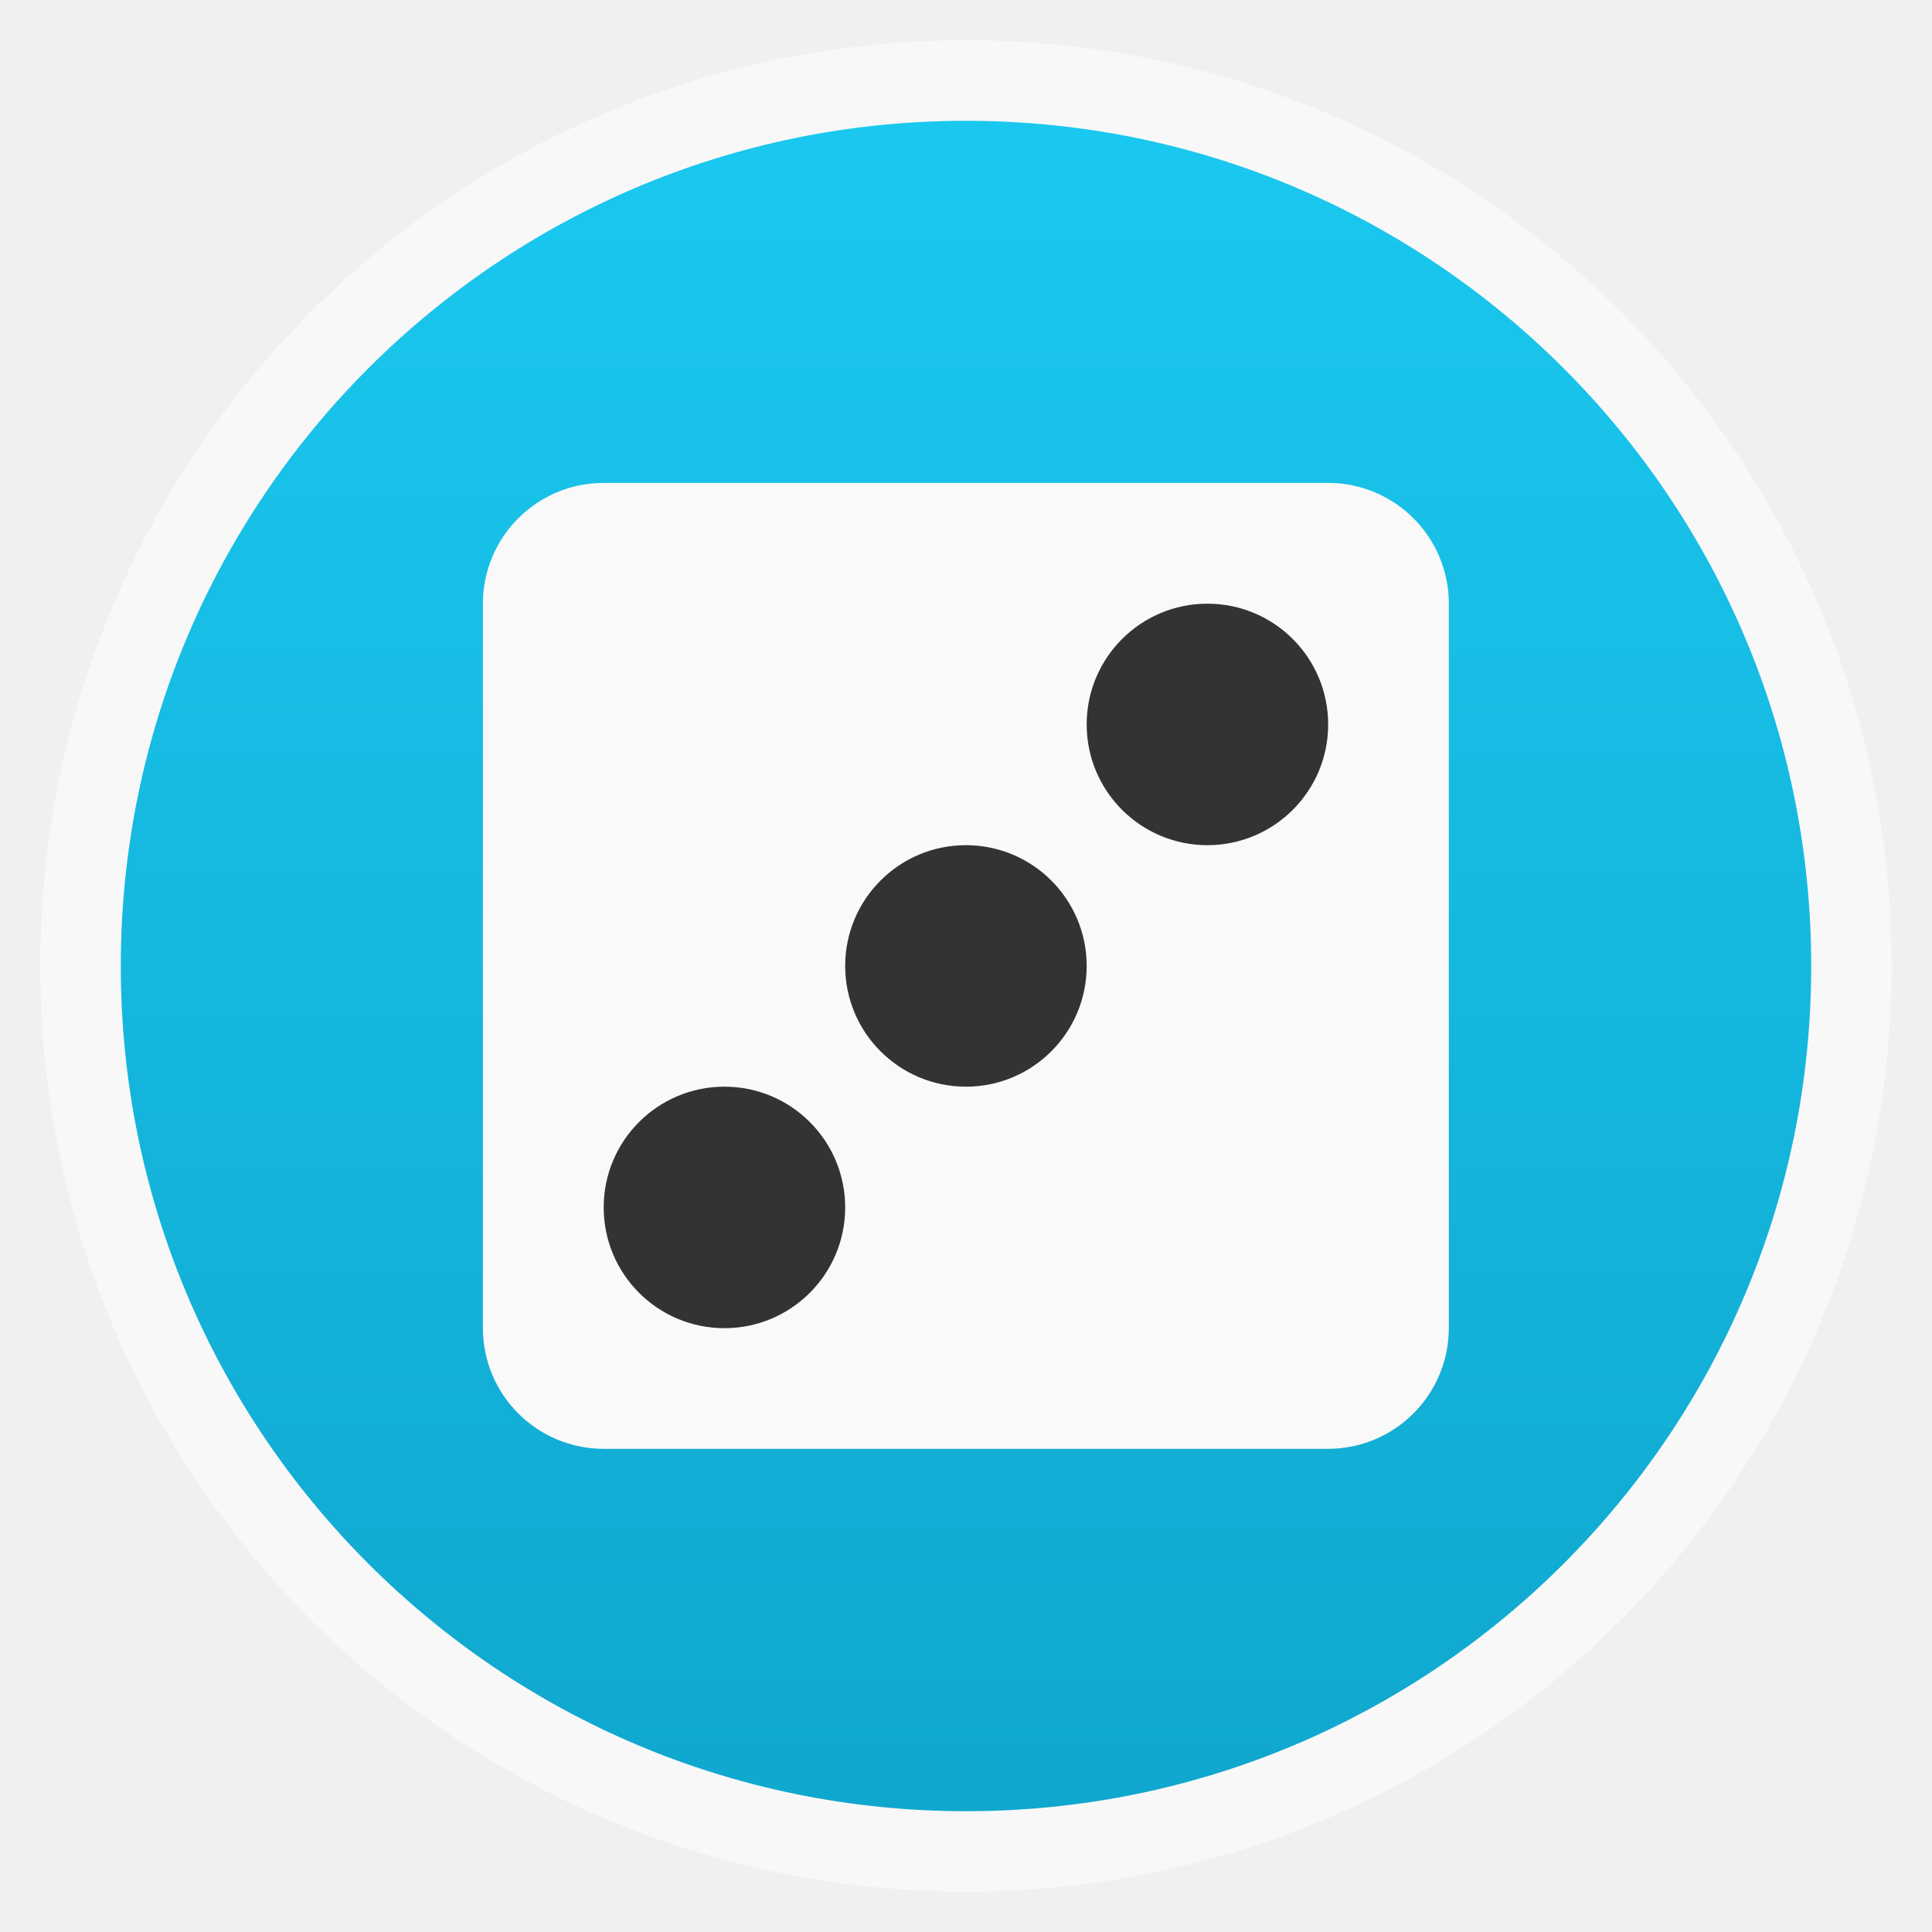
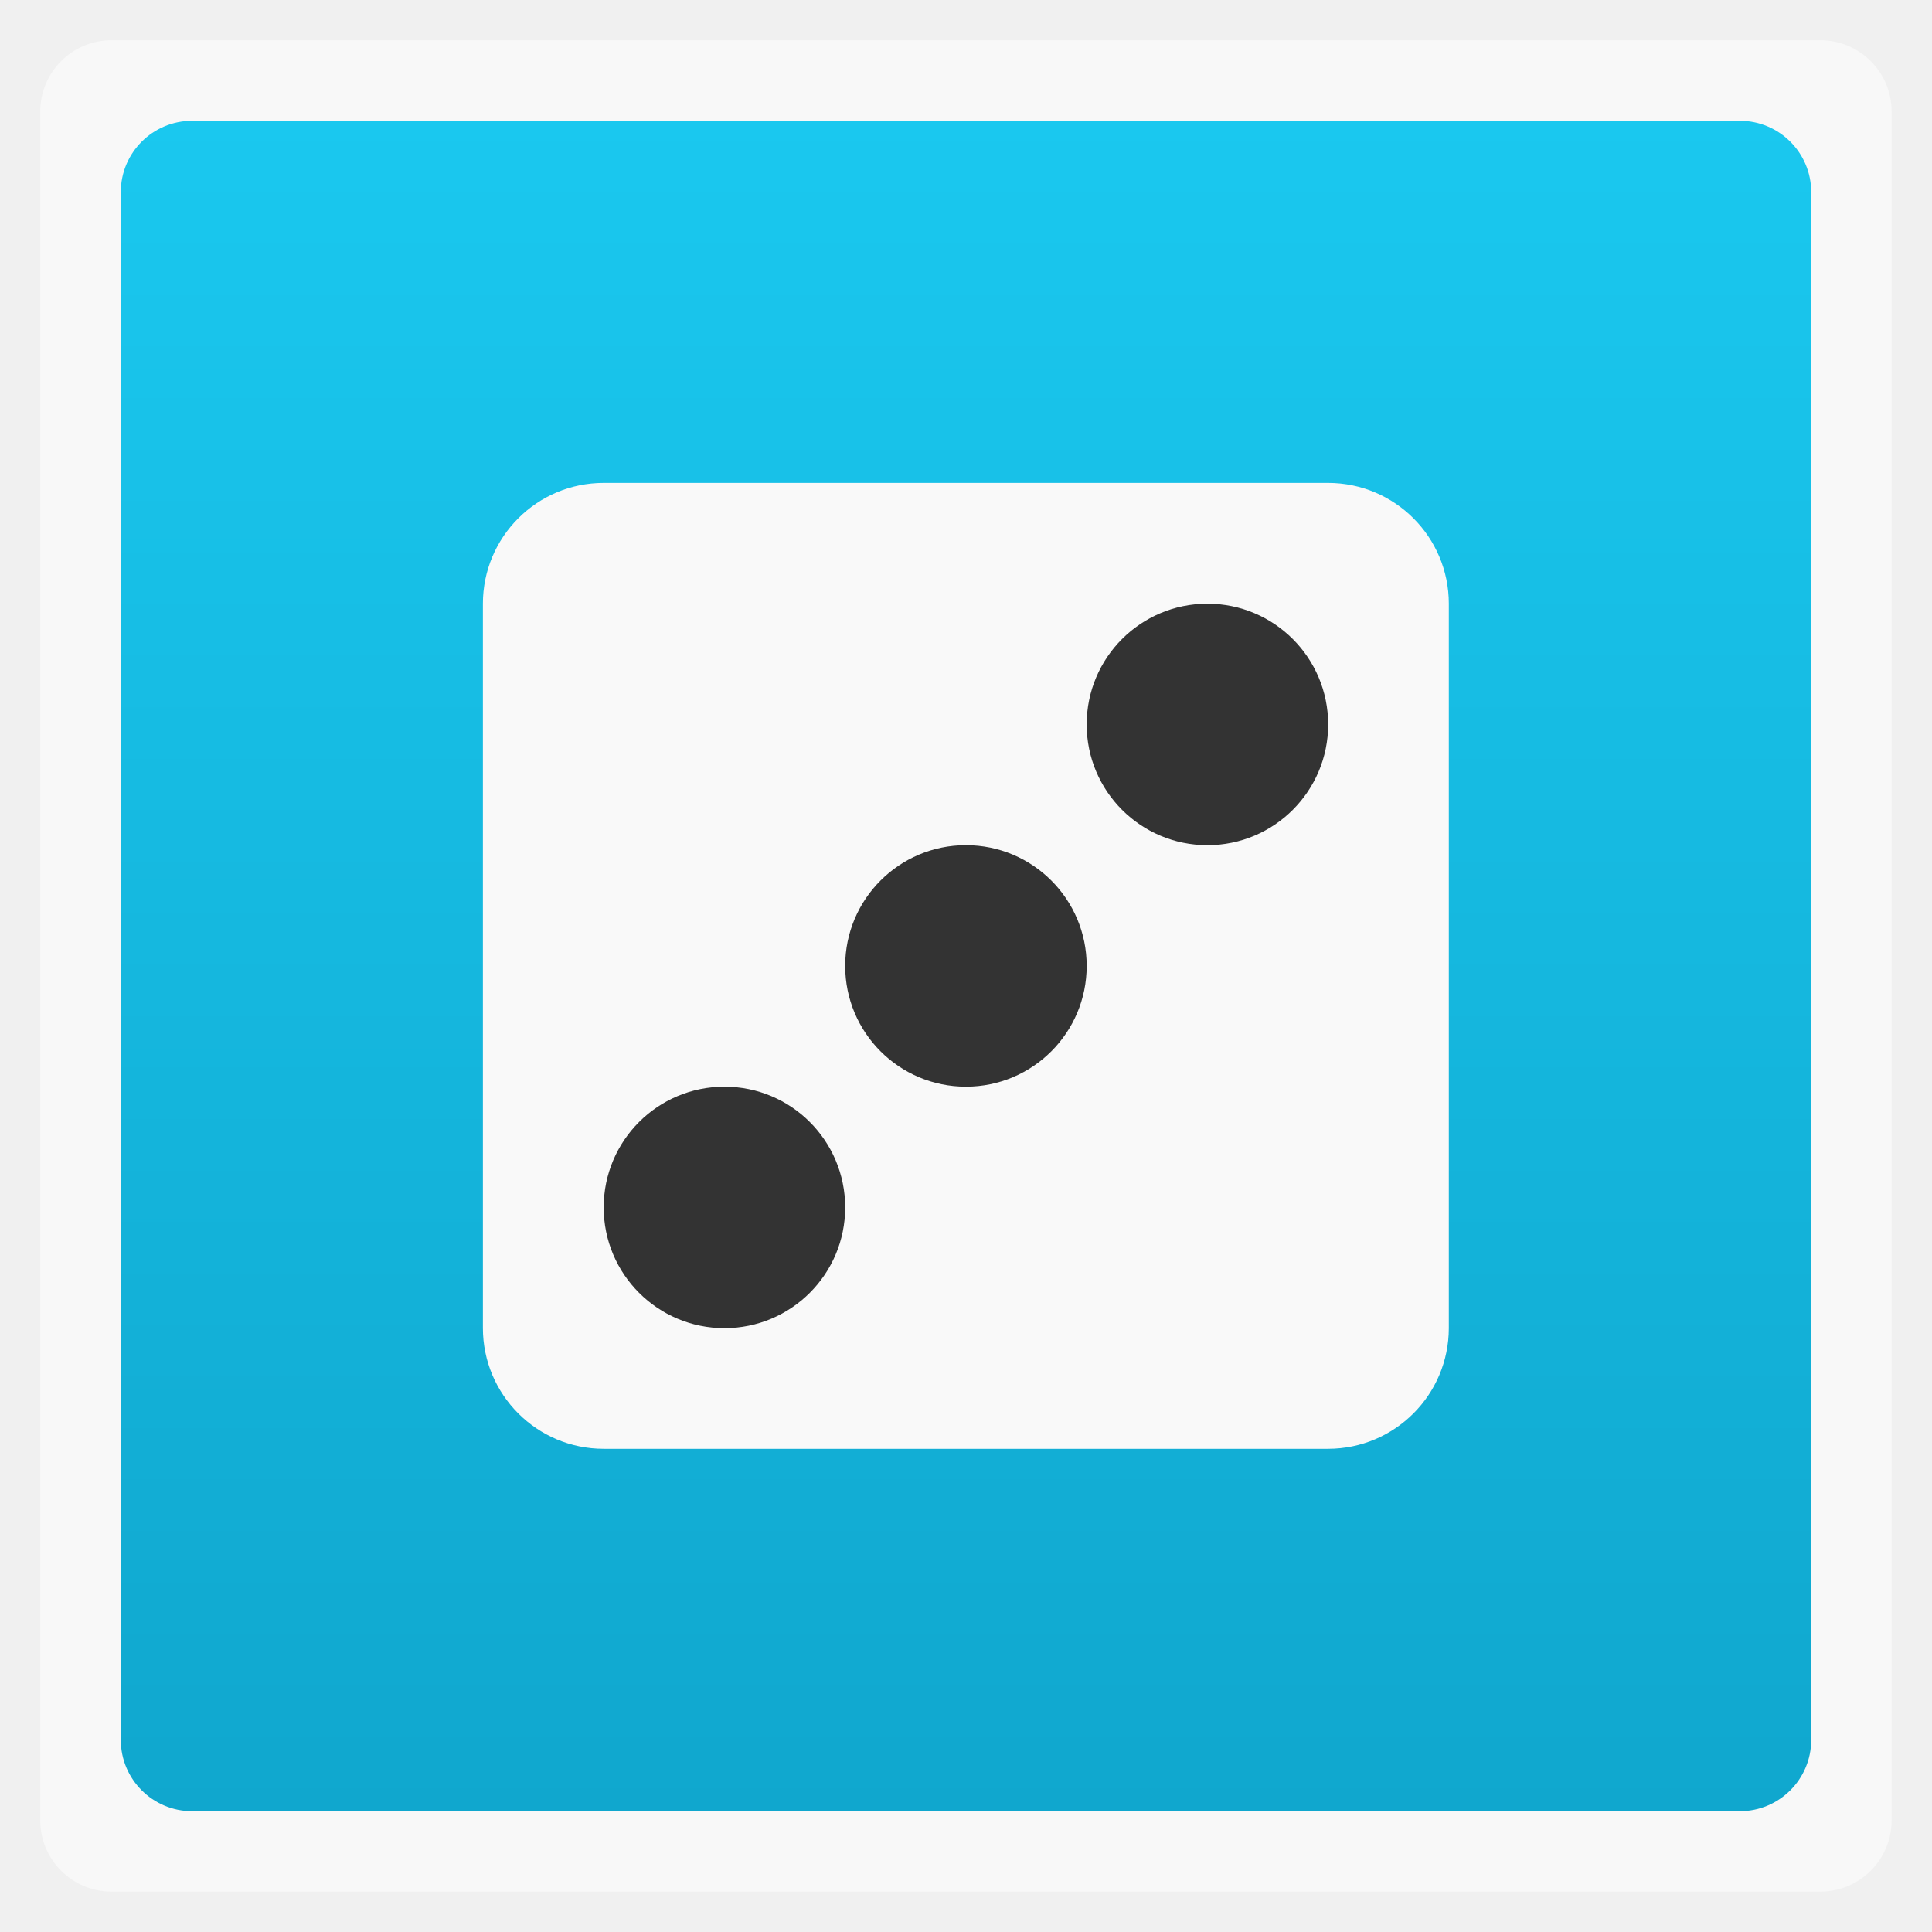
<svg xmlns="http://www.w3.org/2000/svg" xmlns:xlink="http://www.w3.org/1999/xlink" width="48" viewBox="0 0 13.547 13.547" height="48">
  <defs>
    <clipPath>
      <path d="m 75.494,204.208 c 7.192,-6.17 19.232,-13.332 27.78,-16.526 8.321,-3.109 19.785,-5.294 28.566,-5.445 l 6.113,-0.105 2.413,-3.533 c 1.327,-1.943 4.974,-5.617 8.105,-8.164 3.131,-2.547 5.494,-4.814 5.251,-5.039 -0.934,-0.865 -14.853,-0.032 -18.301,1.095 -4.444,1.453 -5.438,1.485 -4.92,0.162 0.22,-0.563 -0.244,-1.709 -1.032,-2.546 -2.217,-2.356 -2.037,-16.541 0.251,-19.775 0.926,-1.308 1.324,-2.501 0.884,-2.65 -0.439,-0.149 -3.186,-1.463 -6.104,-2.92 -4.745,-2.369 -5.293,-2.907 -5.186,-5.096 0.066,-1.346 1.138,-4.567 2.383,-7.158 2.501,-5.205 4.402,-5.976 7.308,-2.966 3.981,4.123 34.221,21.195 37.543,21.195 1.21,0 19.138,-10.313 23.384,-13.452 7.661,-5.664 9.239,-6.446 10.714,-5.312 0.752,0.578 2.554,3.23 4.005,5.893 2.489,4.569 2.554,4.928 1.147,6.368 -0.82,0.839 -2.934,1.967 -4.699,2.505 -1.765,0.539 -4.548,1.497 -6.185,2.13 l -2.976,1.15 1.795,1.793 c 0.987,0.986 2.48,4.005 3.317,6.708 0.837,2.704 1.699,5.351 1.916,5.884 0.281,0.691 -1.468,0.961 -6.117,0.945 -6.581,-0.024 -13.463,1.214 -15.546,2.797 -0.873,0.663 -0.333,1.285 2.336,2.689 14.492,7.627 25.292,18.641 27.117,27.653 0.339,1.674 0.951,3.044 1.361,3.044 1.245,0 5.845,-14.612 7.543,-23.963 1.4,-7.709 1.465,-9.792 0.522,-16.71 -1.359,-9.97 -4.083,-19.924 -6.783,-24.788 -9.434,-16.995 -30.404,-35.886 -49.255,-44.372 -2.358,-1.061 -4.534,-2.744 -5.132,-3.969 -2.527,-5.175 -11.12,-15.836 -18.289,-22.691 -6.244,-5.971 -9.157,-8.074 -14.607,-10.55 -8.008,-3.638 -12.694,-4.084 -16.36,-1.559 -2.575,1.773 -3.548,5.246 -2.527,9.014 1.213,4.476 8.08,9.816 21.085,16.394 5.714,2.89 6.602,3.561 4.167,3.149 -4.569,-0.774 -13.101,-4.623 -18.053,-8.145 -5.61,-3.99 -8.471,-5.029 -15.77,-5.729 -7.088,-0.68 -13.354,0.891 -16.989,4.259 -2.981,2.762 -2.763,6.352 0.523,8.615 3.003,2.068 11.289,3.856 18.015,3.888 2.918,0.014 5.902,0.383 6.632,0.82 0.971,0.581 0.312,0.798 -2.457,0.807 -5.763,0.019 -12.895,3.837 -20.179,10.804 -14.771,14.126 -28.22,34.467 -32.991,49.894 -1.035,3.347 -2.334,10.969 -2.888,16.938 -0.894,9.65 -0.828,11.637 0.6,17.941 1.866,8.24 7.519,19.52 12.38,24.704 2.605,2.778 11.02,8.311 12.7,8.351 0.178,0.004 2.65,-1.987 5.492,-4.426 z" />
    </clipPath>
    <clipPath>
      <path d="m 163.073,721.334 c 8.134,-7.531 21.751,-16.273 31.418,-20.171 9.411,-3.795 22.376,-6.462 32.307,-6.646 l 6.913,-0.128 2.729,-4.313 c 1.501,-2.372 5.625,-6.856 9.166,-9.965 3.541,-3.108 6.213,-5.876 5.939,-6.15 -1.056,-1.056 -16.798,-0.039 -20.698,1.337 -5.026,1.773 -6.15,1.813 -5.565,0.197 0.249,-0.688 -0.276,-2.086 -1.167,-3.108 -2.507,-2.876 -2.304,-20.19 0.284,-24.137 1.047,-1.597 1.497,-3.052 1,-3.234 -0.497,-0.182 -3.603,-1.786 -6.903,-3.564 -5.367,-2.892 -5.986,-3.548 -5.865,-6.22 0.074,-1.643 1.287,-5.575 2.695,-8.737 2.829,-6.353 4.978,-7.295 8.265,-3.621 4.502,5.033 38.702,25.871 42.459,25.871 1.369,0 21.644,-12.588 26.446,-16.419 8.664,-6.913 10.449,-7.868 12.117,-6.484 0.85,0.706 2.889,3.943 4.529,7.193 2.815,5.577 2.888,6.014 1.297,7.772 -0.927,1.024 -3.319,2.401 -5.315,3.058 -1.996,0.658 -5.144,1.827 -6.995,2.6 l -3.366,1.404 2.03,2.188 c 1.117,1.203 2.805,4.888 3.752,8.188 0.947,3.3 1.922,6.532 2.167,7.182 0.318,0.844 -1.66,1.174 -6.918,1.153 -7.443,-0.029 -15.226,1.482 -17.582,3.414 -0.987,0.809 -0.377,1.568 2.641,3.283 16.389,9.309 28.604,22.753 30.668,33.754 0.383,2.043 1.076,3.715 1.539,3.715 1.408,0 6.61,-17.835 8.531,-29.249 1.584,-9.409 1.657,-11.952 0.591,-20.396 -1.537,-12.169 -4.617,-24.319 -7.672,-30.256 -10.669,-20.743 -34.386,-43.802 -55.705,-54.16 -2.667,-1.296 -5.128,-3.35 -5.804,-4.844 -2.858,-6.317 -12.576,-19.329 -20.684,-27.697 -7.062,-7.288 -10.356,-9.855 -16.52,-12.877 -9.057,-4.44 -14.357,-4.985 -18.502,-1.903 -2.912,2.164 -4.013,6.403 -2.858,11.003 1.371,5.464 9.139,11.982 23.846,20.01 6.462,3.528 7.467,4.347 4.713,3.844 -5.167,-0.944 -14.816,-5.643 -20.417,-9.941 -6.345,-4.87 -9.58,-6.139 -17.835,-6.993 -8.016,-0.83 -15.103,1.088 -19.214,5.199 -3.372,3.371 -3.125,7.753 0.591,10.515 3.396,2.524 12.767,4.707 20.374,4.746 3.3,0.017 6.675,0.467 7.5,1 1.098,0.709 0.352,0.973 -2.779,0.985 -6.518,0.023 -16.894,7.81 -23.352,14.247 -16.583,16.528 -31.386,41.009 -36.781,59.839 -1.171,4.086 -2.944,11.866 -3.016,17.924 -0.156,13.268 1.026,26.972 5.678,39.399 2.317,6.188 6.205,11.859 10.752,16.653 3.5,3.69 10.463,8.894 12.363,8.943 0.201,0.005 2.997,-2.426 6.211,-5.402 z" />
    </clipPath>
    <clipPath>
      <rect width="60" x="306" y="142" rx="12.5" height="60" transform="matrix(0 -1 1 0 0 0)" fill="url(#2)" color="#bebebe" />
    </clipPath>
    <clipPath>
      <rect width="22" x="433" y="77" rx="3" height="22" opacity="0.2" fill="#6d6d6d" color="#bebebe" />
    </clipPath>
    <clipPath>
      <path d="m 75.494,204.208 c 7.192,-6.17 19.232,-13.332 27.78,-16.526 8.321,-3.109 19.785,-5.294 28.566,-5.445 l 6.113,-0.105 2.413,-3.533 c 1.327,-1.943 4.974,-5.617 8.105,-8.164 3.131,-2.547 5.494,-4.814 5.251,-5.039 -0.934,-0.865 -14.853,-0.032 -18.301,1.095 -4.444,1.453 -5.438,1.485 -4.92,0.162 -2.924,-7.675 -3.471,-17.163 0.104,-24.97 -0.439,-0.149 -3.186,-1.463 -6.104,-2.92 -4.745,-2.369 -5.293,-2.907 -5.186,-5.096 0.066,-1.346 1.138,-4.567 2.383,-7.158 2.501,-5.205 4.402,-5.976 7.308,-2.966 3.981,4.123 34.221,21.195 37.543,21.195 1.21,0 19.138,-10.313 23.384,-13.452 7.661,-5.664 9.239,-6.446 10.714,-5.312 0.752,0.578 2.554,3.23 4.005,5.893 2.489,4.569 2.554,4.928 1.147,6.368 -0.82,0.839 -2.934,1.967 -4.699,2.505 -1.765,0.539 -4.548,1.497 -6.185,2.13 l -2.976,1.15 1.795,1.793 c 0.987,0.986 2.48,4.005 3.317,6.708 0.837,2.704 1.699,5.351 1.916,5.884 0.281,0.691 -1.468,0.961 -6.117,0.945 -6.581,-0.024 -13.463,1.214 -15.546,2.797 -0.873,0.663 -0.333,1.285 2.336,2.689 14.492,7.627 25.292,18.641 27.117,27.653 0.339,1.674 0.951,3.044 1.361,3.044 1.245,0 5.845,-14.612 7.543,-23.963 1.4,-7.709 1.465,-9.792 0.522,-16.71 -1.359,-9.97 -4.083,-19.924 -6.783,-24.788 -9.434,-16.995 -30.404,-35.886 -49.255,-44.372 -2.358,-1.061 -4.534,-2.744 -5.132,-3.969 -2.527,-5.175 -11.12,-15.836 -18.289,-22.691 -6.244,-5.971 -9.157,-8.074 -14.607,-10.55 -8.008,-3.638 -12.694,-4.084 -16.36,-1.559 -2.575,1.773 -3.548,5.246 -2.527,9.014 1.213,4.476 8.08,9.816 21.085,16.394 5.714,2.89 6.602,3.561 4.167,3.149 -4.569,-0.774 -13.101,-4.623 -18.053,-8.145 -5.61,-3.99 -8.471,-5.029 -15.77,-5.729 -7.088,-0.68 -13.354,0.891 -16.989,4.259 -2.981,2.762 -2.763,6.352 0.523,8.615 3.003,2.068 11.289,3.856 18.015,3.888 2.918,0.014 5.902,0.383 6.632,0.82 0.971,0.581 0.312,0.798 -2.457,0.807 -5.763,0.019 -12.895,3.837 -20.179,10.804 -14.771,14.126 -28.22,34.467 -32.991,49.894 -1.035,3.347 -2.334,10.969 -2.888,16.938 -0.894,9.65 -0.828,11.637 0.6,17.941 1.866,8.24 7.519,19.52 12.38,24.704 2.605,2.778 11.02,8.311 12.7,8.351 0.178,0.004 2.65,-1.987 5.492,-4.426 z" />
    </clipPath>
    <clipPath>
      <rect width="30" x="433" y="29" rx="4" height="30" opacity="0.2" fill="#6d6d6d" color="#bebebe" />
    </clipPath>
    <clipPath>
      <rect width="16" x="432" y="116" rx="2" height="16" opacity="0.2" fill="#6d6d6d" color="#bebebe" />
    </clipPath>
    <clipPath>
      <rect width="30" x="433" y="29" rx="6" height="30" color="#bebebe" />
    </clipPath>
    <clipPath>
      <rect width="42" x="307" y="223" rx="9" height="42" transform="rotate(90)" fill="url(#4)" color="#bebebe" />
    </clipPath>
    <clipPath>
      <rect width="90" x="307" y="31" rx="18.75" height="90" fill="url(#1)" color="#bebebe" />
    </clipPath>
    <clipPath>
      <rect width="16" x="432" y="116" rx="3" height="16" color="#bebebe" />
    </clipPath>
    <clipPath>
      <rect width="22" x="433" y="77" rx="5" height="22" color="#bebebe" />
    </clipPath>
    <clipPath>
      <rect width="240" x="24" y="36" rx="50" height="240" fill="#986767" color="#bebebe" />
    </clipPath>
    <clipPath>
      <rect width="20" x="434" y="78" rx="4" height="20" color="#bebebe" />
    </clipPath>
    <clipPath>
      <rect width="22" x="433" y="77" rx="4" height="22" color="#bebebe" />
    </clipPath>
    <linearGradient gradientTransform="matrix(1.10525 0 0 1.10525 -134.2787 -295.7618)" xlink:href="#3" id="0" y1="279.1" y2="268.33" gradientUnits="userSpaceOnUse" x2="0" />
    <linearGradient gradientTransform="matrix(.375 0 0 .375 298 16)" id="1" xlink:href="#3" y1="230" y2="90" x2="0" gradientUnits="userSpaceOnUse" />
    <linearGradient gradientTransform="matrix(.25 0 0 .25 300 132)" id="2" xlink:href="#3" y1="230" y2="90" x2="0" gradientUnits="userSpaceOnUse" />
    <linearGradient id="3">
      <stop stop-color="#10a7ce" />
      <stop offset="1" stop-color="#1ac8ef" />
    </linearGradient>
    <linearGradient gradientTransform="matrix(.175 0 0 .175 302.8 216)" id="4" xlink:href="#3" y1="280" y2="40" x2="0" gradientUnits="userSpaceOnUse" />
    <path id="5" d="m -21,10 c 0,1.105 -0.895,2 -2,2 -1.105,0 -2,-0.895 -2,-2 0,-1.105 0.895,-2 2,-2 1.105,0 2,0.895 2,2 z" fill="#333333" />
  </defs>
  <g fill-rule="evenodd">
-     <rect width="12.982" x="0.282" y="0.282" rx="6.491" height="12.982" opacity="0.5" fill="#fff" />
-     <rect width="11.853" x="0.847" y="0.847" rx="5.926" height="11.853" fill="url(#0)" />
+     <rect width="12.982" x="0.282" y="0.282" rx="0.5" height="12.982" opacity="0.5" fill="#fff" />
+     <rect width="11.853" x="0.847" y="0.847" rx="0.5" height="11.853" fill="url(#0)" />
  </g>
  <g>
    <rect y="3.386" x="3.386" height="6.773" width="6.773" fill="#f9f9f9" rx="0.847" />
    <g transform="translate(0.5641112,-0.2825556)">
      <use transform="matrix(0.4233333,0,0,0.4233333,15.94556,2.822222)" xlink:href="#5" />
      <use transform="matrix(0.4233333,0,0,0.4233333,17.63889,1.128889)" xlink:href="#5" />
      <use transform="matrix(0.4233333,0,0,0.4233333,14.25222,4.515556)" xlink:href="#5" />
    </g>
  </g>
</svg>
